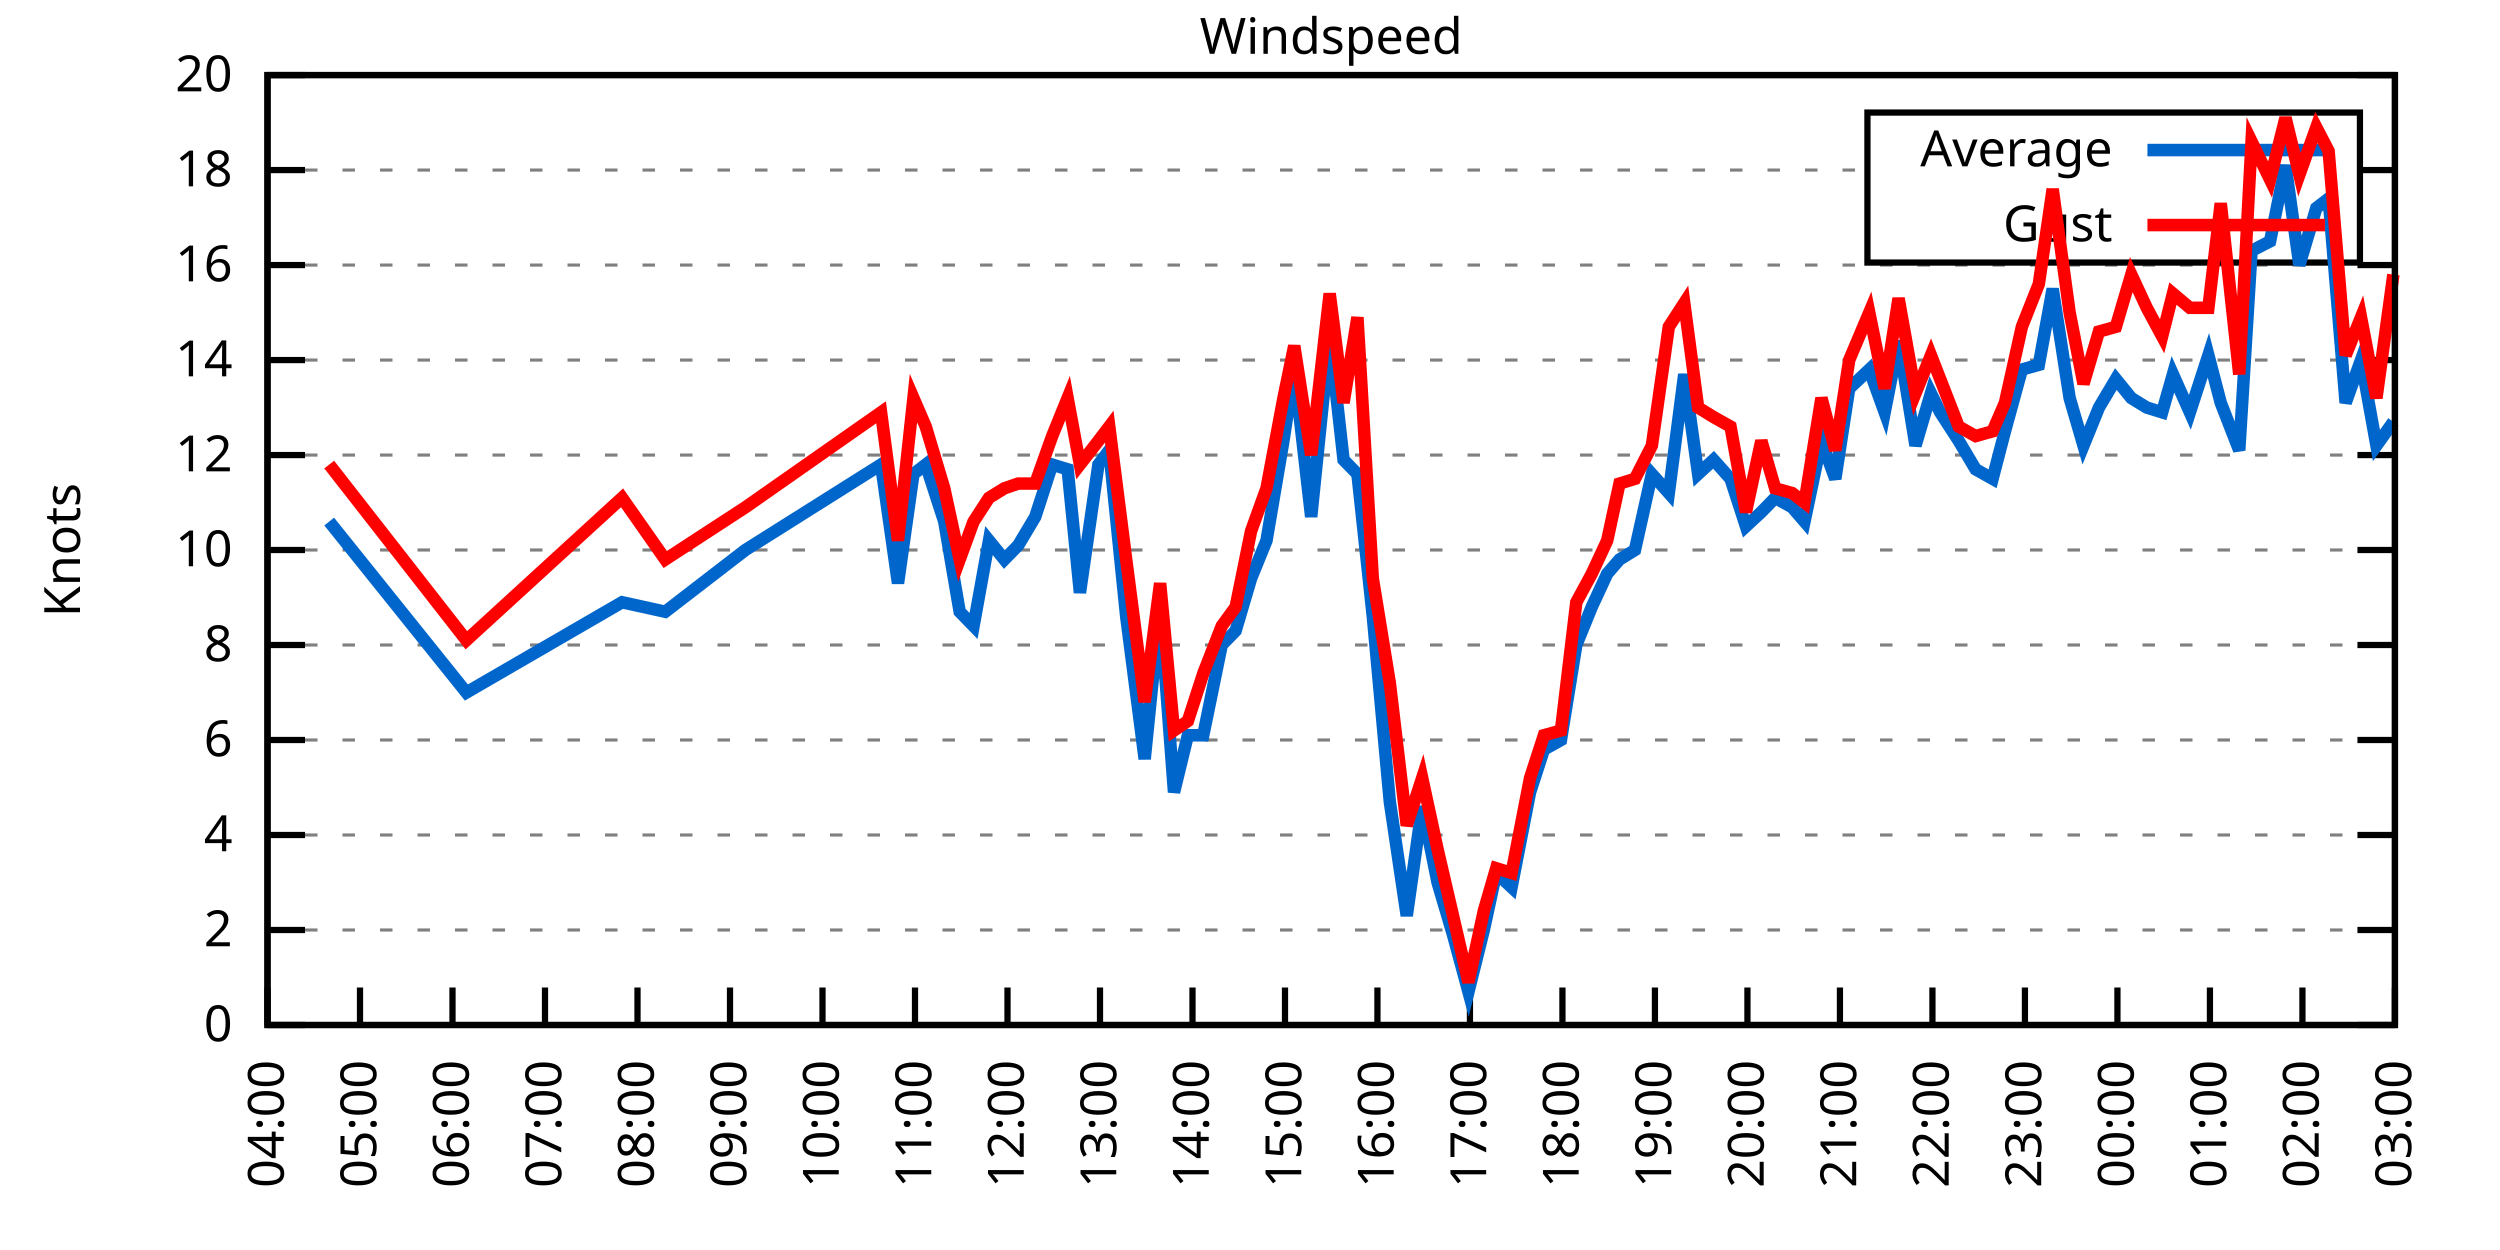
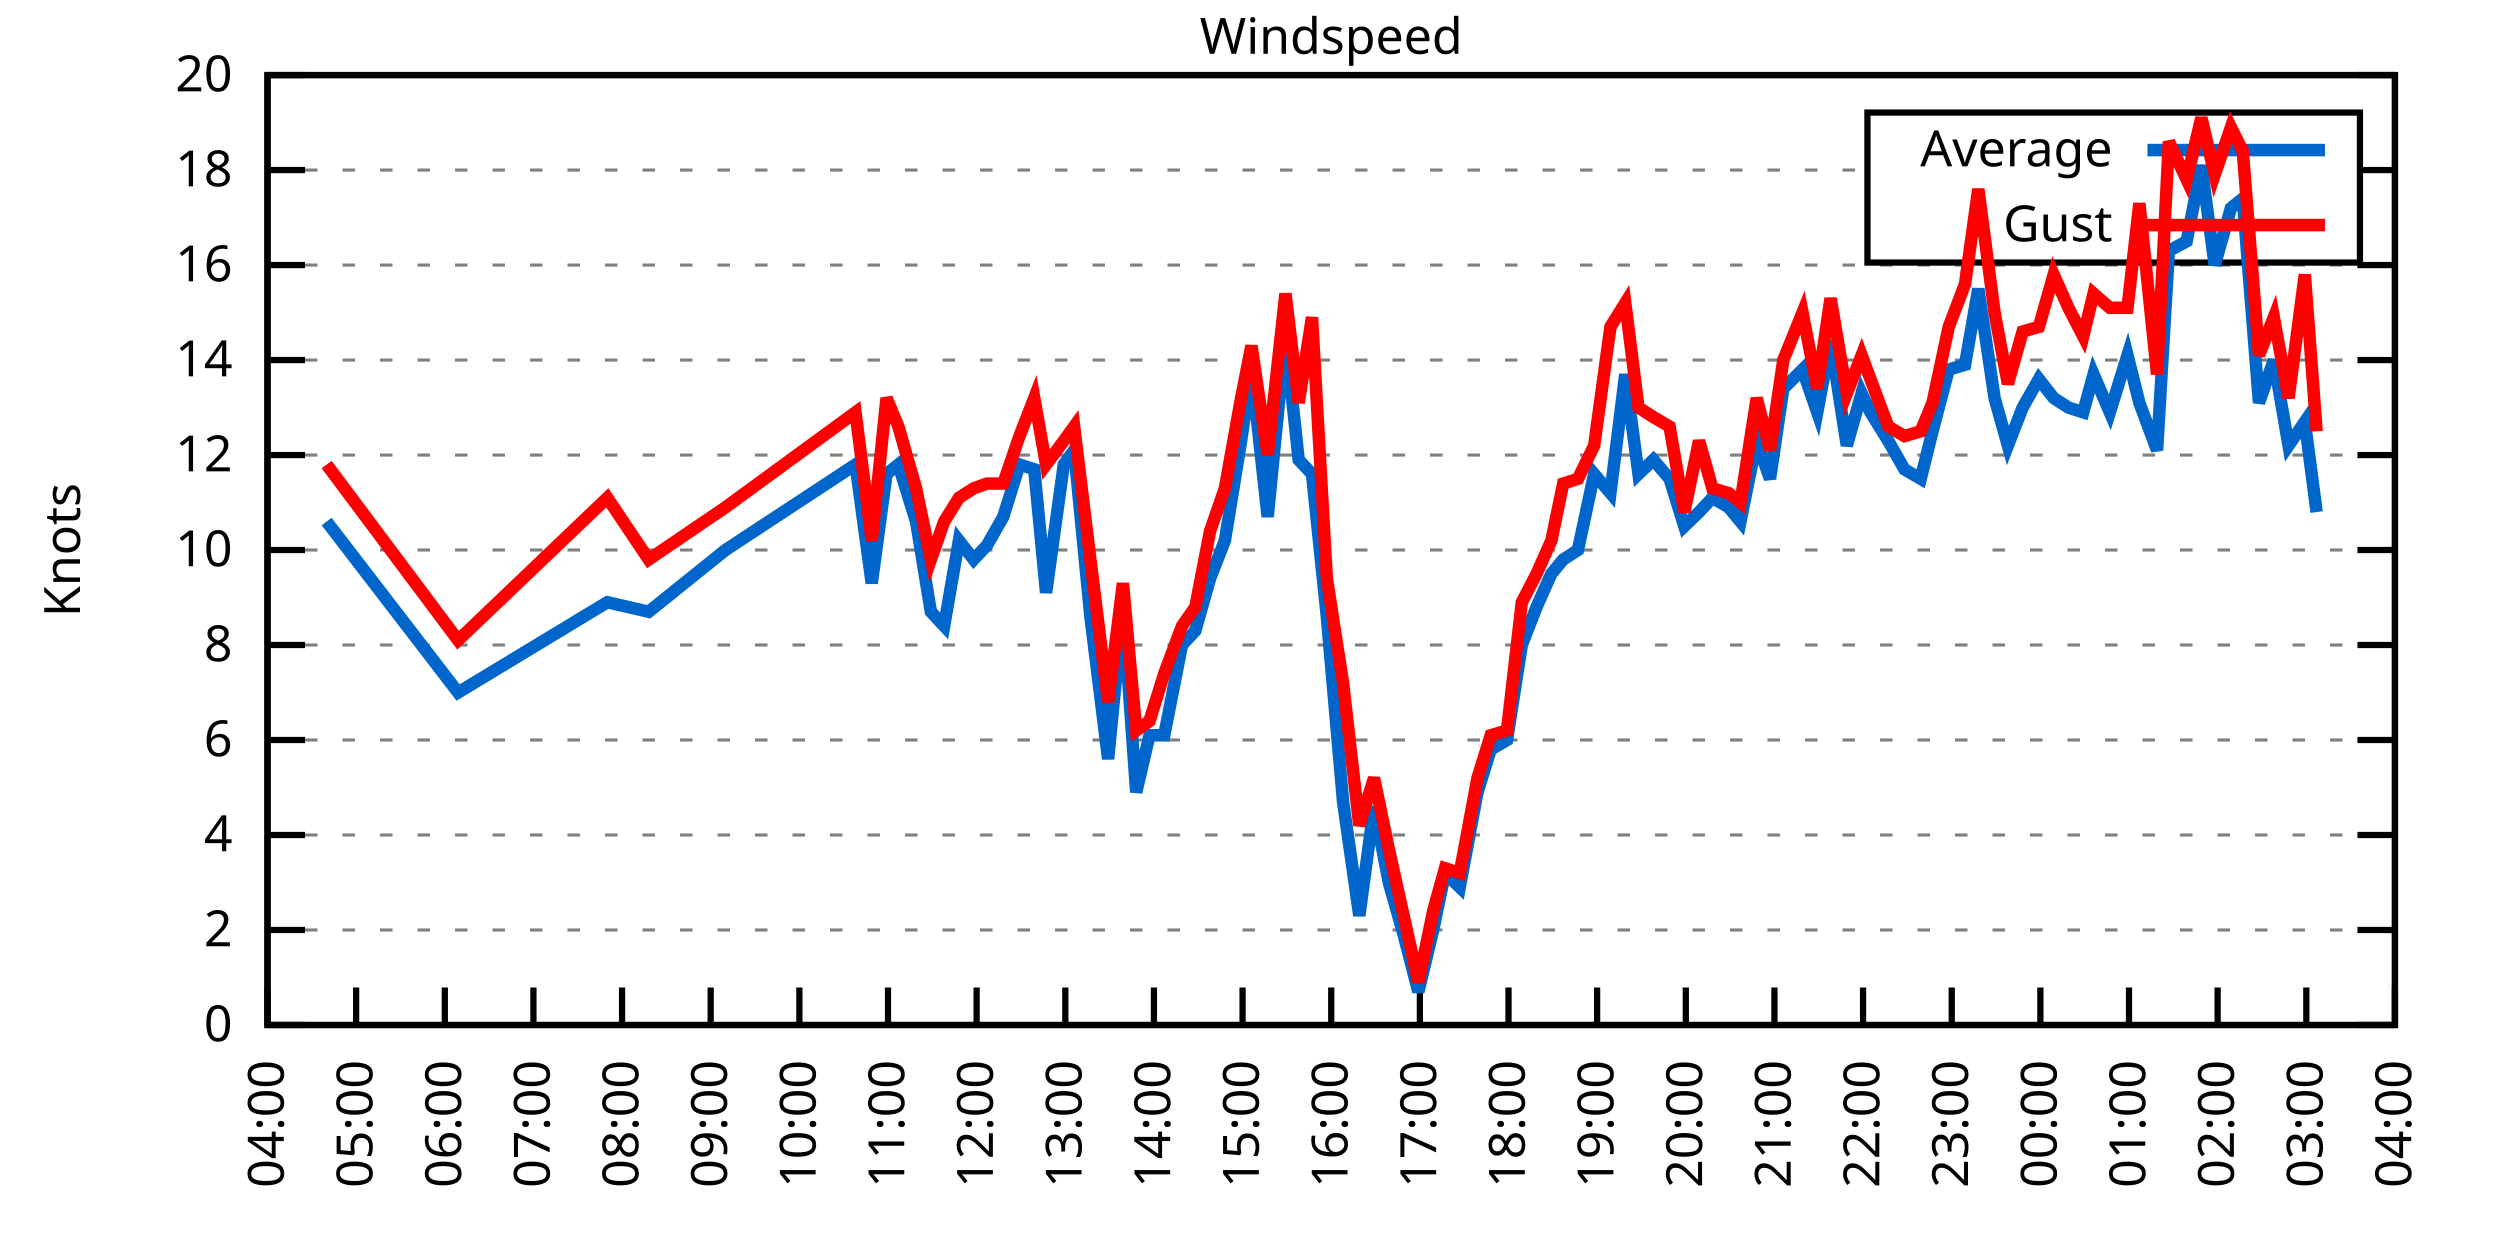
<svg xmlns="http://www.w3.org/2000/svg" xmlns:xlink="http://www.w3.org/1999/xlink" width="400" height="200" viewBox="0 0 400 200">
  <g id="gnuplot_canvas">
    <rect x="0" y="0" width="400" height="200" fill="none" />
    <defs>
      <circle id="gpDot" r="0.5" stroke-width="0.5" stroke="currentColor" />
      <path id="gpPt0" stroke-width="0.333" stroke="currentColor" d="M-1,0 h2 M0,-1 v2" />
      <path id="gpPt1" stroke-width="0.333" stroke="currentColor" d="M-1,-1 L1,1 M1,-1 L-1,1" />
      <path id="gpPt2" stroke-width="0.333" stroke="currentColor" d="M-1,0 L1,0 M0,-1 L0,1 M-1,-1 L1,1 M-1,1 L1,-1" />
      <rect id="gpPt3" stroke-width="0.333" stroke="currentColor" x="-1" y="-1" width="2" height="2" />
      <rect id="gpPt4" stroke-width="0.333" stroke="currentColor" fill="currentColor" x="-1" y="-1" width="2" height="2" />
      <circle id="gpPt5" stroke-width="0.333" stroke="currentColor" cx="0" cy="0" r="1" />
      <use xlink:href="#gpPt5" id="gpPt6" fill="currentColor" stroke="none" />
      <path id="gpPt7" stroke-width="0.333" stroke="currentColor" d="M0,-1.33 L-1.33,0.67 L1.33,0.67 z" />
      <use xlink:href="#gpPt7" id="gpPt8" fill="currentColor" stroke="none" />
      <use xlink:href="#gpPt7" id="gpPt9" stroke="currentColor" transform="rotate(180)" />
      <use xlink:href="#gpPt9" id="gpPt10" fill="currentColor" stroke="none" />
      <use xlink:href="#gpPt3" id="gpPt11" stroke="currentColor" transform="rotate(45)" />
      <use xlink:href="#gpPt11" id="gpPt12" fill="currentColor" stroke="none" />
      <path id="gpPt13" stroke-width="0.333" stroke="currentColor" d="M0,1.330 L1.265,0.411 L0.782,-1.067 L-0.782,-1.076 L-1.265,0.411 z" />
      <use xlink:href="#gpPt13" id="gpPt14" fill="currentColor" stroke="none" />
      <filter id="textbox" filterUnits="objectBoundingBox" x="0" y="0" height="1" width="1">
        <feFlood flood-color="white" flood-opacity="1" result="bgnd" />
        <feComposite in="SourceGraphic" in2="bgnd" operator="atop" />
      </filter>
      <filter id="greybox" filterUnits="objectBoundingBox" x="0" y="0" height="1" width="1">
        <feFlood flood-color="lightgrey" flood-opacity="1" result="grey" />
        <feComposite in="SourceGraphic" in2="grey" operator="atop" />
      </filter>
    </defs>
    <g fill="none" color="white" stroke="currentColor" stroke-width="1.00" stroke-linecap="butt" stroke-linejoin="miter">
</g>
    <g fill="none" color="black" stroke="currentColor" stroke-width="1.00" stroke-linecap="butt" stroke-linejoin="miter">
      <g stroke="none" shape-rendering="crispEdges">
        <polygon fill="rgb(255, 255, 255)" points="42.80,164.00 383.18,164.00 383.18,12.02 42.80,12.02 " />
      </g>
    </g>
    <g fill="none" color="black" stroke="currentColor" stroke-width="1.00" stroke-linecap="butt" stroke-linejoin="miter">
</g>
    <g fill="none" color="black" stroke="black" stroke-width="0.50" stroke-linecap="butt" stroke-linejoin="miter">
</g>
    <g fill="none" color="gray" stroke="currentColor" stroke-width="0.50" stroke-linecap="butt" stroke-linejoin="miter">
      <path stroke="gray" stroke-dasharray="2,4" class="gridline" d="M42.80,164.00 L383.19,164.00  " />
    </g>
    <g fill="none" color="gray" stroke="gray" stroke-width="1.00" stroke-linecap="butt" stroke-linejoin="miter">
</g>
    <g fill="none" color="black" stroke="currentColor" stroke-width="1.00" stroke-linecap="butt" stroke-linejoin="miter">
      <path stroke="black" d="M42.80,164.00 L48.80,164.00 M383.19,164.00 L377.19,164.00  " />
      <g transform="translate(37.20,166.60)" stroke="none" fill="black" font-family="Sans" font-size="8.00" text-anchor="end">
        <text>
          <tspan font-family="Sans"> 0</tspan>
        </text>
      </g>
    </g>
    <g fill="none" color="black" stroke="currentColor" stroke-width="1.00" stroke-linecap="butt" stroke-linejoin="miter">
</g>
    <g fill="none" color="black" stroke="black" stroke-width="0.50" stroke-linecap="butt" stroke-linejoin="miter">
</g>
    <g fill="none" color="gray" stroke="currentColor" stroke-width="0.50" stroke-linecap="butt" stroke-linejoin="miter">
      <path stroke="gray" stroke-dasharray="2,4" class="gridline" d="M42.80,148.80 L383.19,148.80  " />
    </g>
    <g fill="none" color="gray" stroke="gray" stroke-width="1.00" stroke-linecap="butt" stroke-linejoin="miter">
</g>
    <g fill="none" color="black" stroke="currentColor" stroke-width="1.00" stroke-linecap="butt" stroke-linejoin="miter">
      <path stroke="black" d="M42.80,148.80 L48.80,148.80 M383.19,148.80 L377.19,148.80  " />
      <g transform="translate(37.20,151.40)" stroke="none" fill="black" font-family="Sans" font-size="8.00" text-anchor="end">
        <text>
          <tspan font-family="Sans"> 2</tspan>
        </text>
      </g>
    </g>
    <g fill="none" color="black" stroke="currentColor" stroke-width="1.00" stroke-linecap="butt" stroke-linejoin="miter">
</g>
    <g fill="none" color="black" stroke="black" stroke-width="0.50" stroke-linecap="butt" stroke-linejoin="miter">
</g>
    <g fill="none" color="gray" stroke="currentColor" stroke-width="0.50" stroke-linecap="butt" stroke-linejoin="miter">
      <path stroke="gray" stroke-dasharray="2,4" class="gridline" d="M42.80,133.60 L383.19,133.60  " />
    </g>
    <g fill="none" color="gray" stroke="gray" stroke-width="1.00" stroke-linecap="butt" stroke-linejoin="miter">
</g>
    <g fill="none" color="black" stroke="currentColor" stroke-width="1.00" stroke-linecap="butt" stroke-linejoin="miter">
      <path stroke="black" d="M42.80,133.60 L48.80,133.60 M383.19,133.60 L377.19,133.60  " />
      <g transform="translate(37.20,136.20)" stroke="none" fill="black" font-family="Sans" font-size="8.00" text-anchor="end">
        <text>
          <tspan font-family="Sans"> 4</tspan>
        </text>
      </g>
    </g>
    <g fill="none" color="black" stroke="currentColor" stroke-width="1.00" stroke-linecap="butt" stroke-linejoin="miter">
</g>
    <g fill="none" color="black" stroke="black" stroke-width="0.50" stroke-linecap="butt" stroke-linejoin="miter">
</g>
    <g fill="none" color="gray" stroke="currentColor" stroke-width="0.50" stroke-linecap="butt" stroke-linejoin="miter">
      <path stroke="gray" stroke-dasharray="2,4" class="gridline" d="M42.80,118.40 L383.19,118.40  " />
    </g>
    <g fill="none" color="gray" stroke="gray" stroke-width="1.00" stroke-linecap="butt" stroke-linejoin="miter">
</g>
    <g fill="none" color="black" stroke="currentColor" stroke-width="1.00" stroke-linecap="butt" stroke-linejoin="miter">
      <path stroke="black" d="M42.80,118.40 L48.80,118.40 M383.19,118.40 L377.19,118.40  " />
      <g transform="translate(37.20,121.00)" stroke="none" fill="black" font-family="Sans" font-size="8.00" text-anchor="end">
        <text>
          <tspan font-family="Sans"> 6</tspan>
        </text>
      </g>
    </g>
    <g fill="none" color="black" stroke="currentColor" stroke-width="1.00" stroke-linecap="butt" stroke-linejoin="miter">
</g>
    <g fill="none" color="black" stroke="black" stroke-width="0.50" stroke-linecap="butt" stroke-linejoin="miter">
</g>
    <g fill="none" color="gray" stroke="currentColor" stroke-width="0.50" stroke-linecap="butt" stroke-linejoin="miter">
      <path stroke="gray" stroke-dasharray="2,4" class="gridline" d="M42.80,103.20 L383.19,103.20  " />
    </g>
    <g fill="none" color="gray" stroke="gray" stroke-width="1.00" stroke-linecap="butt" stroke-linejoin="miter">
</g>
    <g fill="none" color="black" stroke="currentColor" stroke-width="1.00" stroke-linecap="butt" stroke-linejoin="miter">
      <path stroke="black" d="M42.80,103.20 L48.80,103.20 M383.19,103.20 L377.19,103.20  " />
      <g transform="translate(37.20,105.80)" stroke="none" fill="black" font-family="Sans" font-size="8.00" text-anchor="end">
        <text>
          <tspan font-family="Sans"> 8</tspan>
        </text>
      </g>
    </g>
    <g fill="none" color="black" stroke="currentColor" stroke-width="1.00" stroke-linecap="butt" stroke-linejoin="miter">
</g>
    <g fill="none" color="black" stroke="black" stroke-width="0.50" stroke-linecap="butt" stroke-linejoin="miter">
</g>
    <g fill="none" color="gray" stroke="currentColor" stroke-width="0.50" stroke-linecap="butt" stroke-linejoin="miter">
      <path stroke="gray" stroke-dasharray="2,4" class="gridline" d="M42.80,88.00 L383.19,88.00  " />
    </g>
    <g fill="none" color="gray" stroke="gray" stroke-width="1.00" stroke-linecap="butt" stroke-linejoin="miter">
</g>
    <g fill="none" color="black" stroke="currentColor" stroke-width="1.00" stroke-linecap="butt" stroke-linejoin="miter">
      <path stroke="black" d="M42.80,88.00 L48.80,88.00 M383.19,88.00 L377.19,88.00  " />
      <g transform="translate(37.20,90.60)" stroke="none" fill="black" font-family="Sans" font-size="8.00" text-anchor="end">
        <text>
          <tspan font-family="Sans"> 10</tspan>
        </text>
      </g>
    </g>
    <g fill="none" color="black" stroke="currentColor" stroke-width="1.00" stroke-linecap="butt" stroke-linejoin="miter">
</g>
    <g fill="none" color="black" stroke="black" stroke-width="0.50" stroke-linecap="butt" stroke-linejoin="miter">
</g>
    <g fill="none" color="gray" stroke="currentColor" stroke-width="0.50" stroke-linecap="butt" stroke-linejoin="miter">
      <path stroke="gray" stroke-dasharray="2,4" class="gridline" d="M42.80,72.81 L383.19,72.81  " />
    </g>
    <g fill="none" color="gray" stroke="gray" stroke-width="1.00" stroke-linecap="butt" stroke-linejoin="miter">
</g>
    <g fill="none" color="black" stroke="currentColor" stroke-width="1.00" stroke-linecap="butt" stroke-linejoin="miter">
      <path stroke="black" d="M42.80,72.81 L48.80,72.81 M383.19,72.81 L377.19,72.81  " />
      <g transform="translate(37.20,75.41)" stroke="none" fill="black" font-family="Sans" font-size="8.00" text-anchor="end">
        <text>
          <tspan font-family="Sans"> 12</tspan>
        </text>
      </g>
    </g>
    <g fill="none" color="black" stroke="currentColor" stroke-width="1.00" stroke-linecap="butt" stroke-linejoin="miter">
</g>
    <g fill="none" color="black" stroke="black" stroke-width="0.50" stroke-linecap="butt" stroke-linejoin="miter">
</g>
    <g fill="none" color="gray" stroke="currentColor" stroke-width="0.50" stroke-linecap="butt" stroke-linejoin="miter">
      <path stroke="gray" stroke-dasharray="2,4" class="gridline" d="M42.80,57.61 L383.19,57.61  " />
    </g>
    <g fill="none" color="gray" stroke="gray" stroke-width="1.00" stroke-linecap="butt" stroke-linejoin="miter">
</g>
    <g fill="none" color="black" stroke="currentColor" stroke-width="1.00" stroke-linecap="butt" stroke-linejoin="miter">
      <path stroke="black" d="M42.80,57.61 L48.80,57.61 M383.19,57.61 L377.19,57.61  " />
      <g transform="translate(37.20,60.21)" stroke="none" fill="black" font-family="Sans" font-size="8.00" text-anchor="end">
        <text>
          <tspan font-family="Sans"> 14</tspan>
        </text>
      </g>
    </g>
    <g fill="none" color="black" stroke="currentColor" stroke-width="1.00" stroke-linecap="butt" stroke-linejoin="miter">
</g>
    <g fill="none" color="black" stroke="black" stroke-width="0.50" stroke-linecap="butt" stroke-linejoin="miter">
</g>
    <g fill="none" color="gray" stroke="currentColor" stroke-width="0.50" stroke-linecap="butt" stroke-linejoin="miter">
      <path stroke="gray" stroke-dasharray="2,4" class="gridline" d="M42.80,42.41 L383.19,42.41  " />
    </g>
    <g fill="none" color="gray" stroke="gray" stroke-width="1.00" stroke-linecap="butt" stroke-linejoin="miter">
</g>
    <g fill="none" color="black" stroke="currentColor" stroke-width="1.00" stroke-linecap="butt" stroke-linejoin="miter">
      <path stroke="black" d="M42.80,42.41 L48.80,42.41 M383.19,42.41 L377.19,42.41  " />
      <g transform="translate(37.20,45.01)" stroke="none" fill="black" font-family="Sans" font-size="8.00" text-anchor="end">
        <text>
          <tspan font-family="Sans"> 16</tspan>
        </text>
      </g>
    </g>
    <g fill="none" color="black" stroke="currentColor" stroke-width="1.00" stroke-linecap="butt" stroke-linejoin="miter">
</g>
    <g fill="none" color="black" stroke="black" stroke-width="0.50" stroke-linecap="butt" stroke-linejoin="miter">
</g>
    <g fill="none" color="gray" stroke="currentColor" stroke-width="0.50" stroke-linecap="butt" stroke-linejoin="miter">
      <path stroke="gray" stroke-dasharray="2,4" class="gridline" d="M42.80,27.21 L298.79,27.21 M377.59,27.21 L383.19,27.21  " />
    </g>
    <g fill="none" color="gray" stroke="gray" stroke-width="1.00" stroke-linecap="butt" stroke-linejoin="miter">
</g>
    <g fill="none" color="black" stroke="currentColor" stroke-width="1.00" stroke-linecap="butt" stroke-linejoin="miter">
      <path stroke="black" d="M42.80,27.21 L48.80,27.21 M383.19,27.21 L377.19,27.21  " />
      <g transform="translate(37.20,29.81)" stroke="none" fill="black" font-family="Sans" font-size="8.00" text-anchor="end">
        <text>
          <tspan font-family="Sans"> 18</tspan>
        </text>
      </g>
    </g>
    <g fill="none" color="black" stroke="currentColor" stroke-width="1.00" stroke-linecap="butt" stroke-linejoin="miter">
</g>
    <g fill="none" color="black" stroke="black" stroke-width="0.50" stroke-linecap="butt" stroke-linejoin="miter">
</g>
    <g fill="none" color="gray" stroke="currentColor" stroke-width="0.50" stroke-linecap="butt" stroke-linejoin="miter">
      <path stroke="gray" stroke-dasharray="2,4" class="gridline" d="M42.80,12.01 L383.19,12.01  " />
    </g>
    <g fill="none" color="gray" stroke="gray" stroke-width="1.00" stroke-linecap="butt" stroke-linejoin="miter">
</g>
    <g fill="none" color="black" stroke="currentColor" stroke-width="1.00" stroke-linecap="butt" stroke-linejoin="miter">
      <path stroke="black" d="M42.80,12.01 L48.80,12.01 M383.19,12.01 L377.19,12.01  " />
      <g transform="translate(37.20,14.61)" stroke="none" fill="black" font-family="Sans" font-size="8.00" text-anchor="end">
        <text>
          <tspan font-family="Sans"> 20</tspan>
        </text>
      </g>
    </g>
    <g fill="none" color="black" stroke="currentColor" stroke-width="1.00" stroke-linecap="butt" stroke-linejoin="miter">
      <path stroke="black" d="M42.80,164.00 L42.80,158.00  " />
      <g transform="translate(45.40,169.60) rotate(270.00)" stroke="none" fill="black" font-family="Sans" font-size="8.00" text-anchor="end">
        <text>
          <tspan font-family="Sans">04:00</tspan>
        </text>
      </g>
    </g>
    <g fill="none" color="black" stroke="currentColor" stroke-width="1.00" stroke-linecap="butt" stroke-linejoin="miter">
-       <path stroke="black" d="M57.60,164.00 L57.60,158.00  " />
-       <g transform="translate(60.20,169.60) rotate(270.00)" stroke="none" fill="black" font-family="Sans" font-size="8.00" text-anchor="end">
+       <path stroke="black" d="M56.98,164.00 L56.98,158.00  " />
+       <g transform="translate(59.58,169.60) rotate(270.00)" stroke="none" fill="black" font-family="Sans" font-size="8.00" text-anchor="end">
        <text>
          <tspan font-family="Sans">05:00</tspan>
        </text>
      </g>
    </g>
    <g fill="none" color="black" stroke="currentColor" stroke-width="1.00" stroke-linecap="butt" stroke-linejoin="miter">
-       <path stroke="black" d="M72.40,164.00 L72.40,158.00  " />
-       <g transform="translate(75.00,169.60) rotate(270.00)" stroke="none" fill="black" font-family="Sans" font-size="8.00" text-anchor="end">
+       <path stroke="black" d="M71.17,164.00 L71.17,158.00  " />
+       <g transform="translate(73.77,169.60) rotate(270.00)" stroke="none" fill="black" font-family="Sans" font-size="8.00" text-anchor="end">
        <text>
          <tspan font-family="Sans">06:00</tspan>
        </text>
      </g>
    </g>
    <g fill="none" color="black" stroke="currentColor" stroke-width="1.00" stroke-linecap="butt" stroke-linejoin="miter">
-       <path stroke="black" d="M87.20,164.00 L87.20,158.00  " />
-       <g transform="translate(89.80,169.60) rotate(270.00)" stroke="none" fill="black" font-family="Sans" font-size="8.00" text-anchor="end">
+       <path stroke="black" d="M85.35,164.00 L85.35,158.00  " />
+       <g transform="translate(87.95,169.60) rotate(270.00)" stroke="none" fill="black" font-family="Sans" font-size="8.00" text-anchor="end">
        <text>
          <tspan font-family="Sans">07:00</tspan>
        </text>
      </g>
    </g>
    <g fill="none" color="black" stroke="currentColor" stroke-width="1.00" stroke-linecap="butt" stroke-linejoin="miter">
-       <path stroke="black" d="M102.00,164.00 L102.00,158.00  " />
-       <g transform="translate(104.60,169.60) rotate(270.00)" stroke="none" fill="black" font-family="Sans" font-size="8.00" text-anchor="end">
+       <path stroke="black" d="M99.53,164.00 L99.53,158.00  " />
+       <g transform="translate(102.13,169.60) rotate(270.00)" stroke="none" fill="black" font-family="Sans" font-size="8.00" text-anchor="end">
        <text>
          <tspan font-family="Sans">08:00</tspan>
        </text>
      </g>
    </g>
    <g fill="none" color="black" stroke="currentColor" stroke-width="1.00" stroke-linecap="butt" stroke-linejoin="miter">
-       <path stroke="black" d="M116.80,164.00 L116.80,158.00  " />
-       <g transform="translate(119.40,169.60) rotate(270.00)" stroke="none" fill="black" font-family="Sans" font-size="8.00" text-anchor="end">
+       <path stroke="black" d="M113.71,164.00 L113.71,158.00  " />
+       <g transform="translate(116.31,169.60) rotate(270.00)" stroke="none" fill="black" font-family="Sans" font-size="8.00" text-anchor="end">
        <text>
          <tspan font-family="Sans">09:00</tspan>
        </text>
      </g>
    </g>
    <g fill="none" color="black" stroke="currentColor" stroke-width="1.00" stroke-linecap="butt" stroke-linejoin="miter">
-       <path stroke="black" d="M131.60,164.00 L131.60,158.00  " />
-       <g transform="translate(134.20,169.60) rotate(270.00)" stroke="none" fill="black" font-family="Sans" font-size="8.00" text-anchor="end">
+       <path stroke="black" d="M127.90,164.00 L127.90,158.00  " />
+       <g transform="translate(130.50,169.60) rotate(270.00)" stroke="none" fill="black" font-family="Sans" font-size="8.00" text-anchor="end">
        <text>
          <tspan font-family="Sans">10:00</tspan>
        </text>
      </g>
    </g>
    <g fill="none" color="black" stroke="currentColor" stroke-width="1.00" stroke-linecap="butt" stroke-linejoin="miter">
-       <path stroke="black" d="M146.40,164.00 L146.40,158.00  " />
-       <g transform="translate(149.00,169.60) rotate(270.00)" stroke="none" fill="black" font-family="Sans" font-size="8.00" text-anchor="end">
+       <path stroke="black" d="M142.08,164.00 L142.08,158.00  " />
+       <g transform="translate(144.68,169.60) rotate(270.00)" stroke="none" fill="black" font-family="Sans" font-size="8.00" text-anchor="end">
        <text>
          <tspan font-family="Sans">11:00</tspan>
        </text>
      </g>
    </g>
    <g fill="none" color="black" stroke="currentColor" stroke-width="1.00" stroke-linecap="butt" stroke-linejoin="miter">
-       <path stroke="black" d="M161.20,164.00 L161.20,158.00  " />
-       <g transform="translate(163.80,169.60) rotate(270.00)" stroke="none" fill="black" font-family="Sans" font-size="8.00" text-anchor="end">
+       <path stroke="black" d="M156.26,164.00 L156.26,158.00  " />
+       <g transform="translate(158.86,169.60) rotate(270.00)" stroke="none" fill="black" font-family="Sans" font-size="8.00" text-anchor="end">
        <text>
          <tspan font-family="Sans">12:00</tspan>
        </text>
      </g>
    </g>
    <g fill="none" color="black" stroke="currentColor" stroke-width="1.00" stroke-linecap="butt" stroke-linejoin="miter">
-       <path stroke="black" d="M176.00,164.00 L176.00,158.00  " />
-       <g transform="translate(178.60,169.60) rotate(270.00)" stroke="none" fill="black" font-family="Sans" font-size="8.00" text-anchor="end">
+       <path stroke="black" d="M170.45,164.00 L170.45,158.00  " />
+       <g transform="translate(173.05,169.60) rotate(270.00)" stroke="none" fill="black" font-family="Sans" font-size="8.00" text-anchor="end">
        <text>
          <tspan font-family="Sans">13:00</tspan>
        </text>
      </g>
    </g>
    <g fill="none" color="black" stroke="currentColor" stroke-width="1.00" stroke-linecap="butt" stroke-linejoin="miter">
-       <path stroke="black" d="M190.80,164.00 L190.80,158.00  " />
-       <g transform="translate(193.40,169.60) rotate(270.00)" stroke="none" fill="black" font-family="Sans" font-size="8.00" text-anchor="end">
+       <path stroke="black" d="M184.63,164.00 L184.63,158.00  " />
+       <g transform="translate(187.23,169.60) rotate(270.00)" stroke="none" fill="black" font-family="Sans" font-size="8.00" text-anchor="end">
        <text>
          <tspan font-family="Sans">14:00</tspan>
        </text>
      </g>
    </g>
    <g fill="none" color="black" stroke="currentColor" stroke-width="1.00" stroke-linecap="butt" stroke-linejoin="miter">
-       <path stroke="black" d="M205.60,164.00 L205.60,158.00  " />
-       <g transform="translate(208.20,169.60) rotate(270.00)" stroke="none" fill="black" font-family="Sans" font-size="8.00" text-anchor="end">
+       <path stroke="black" d="M198.81,164.00 L198.81,158.00  " />
+       <g transform="translate(201.41,169.60) rotate(270.00)" stroke="none" fill="black" font-family="Sans" font-size="8.00" text-anchor="end">
        <text>
          <tspan font-family="Sans">15:00</tspan>
        </text>
      </g>
    </g>
    <g fill="none" color="black" stroke="currentColor" stroke-width="1.00" stroke-linecap="butt" stroke-linejoin="miter">
-       <path stroke="black" d="M220.39,164.00 L220.39,158.00  " />
-       <g transform="translate(222.99,169.60) rotate(270.00)" stroke="none" fill="black" font-family="Sans" font-size="8.00" text-anchor="end">
+       <path stroke="black" d="M213.00,164.00 L213.00,158.00  " />
+       <g transform="translate(215.60,169.60) rotate(270.00)" stroke="none" fill="black" font-family="Sans" font-size="8.00" text-anchor="end">
        <text>
          <tspan font-family="Sans">16:00</tspan>
        </text>
      </g>
    </g>
    <g fill="none" color="black" stroke="currentColor" stroke-width="1.00" stroke-linecap="butt" stroke-linejoin="miter">
-       <path stroke="black" d="M235.19,164.00 L235.19,158.00  " />
-       <g transform="translate(237.79,169.60) rotate(270.00)" stroke="none" fill="black" font-family="Sans" font-size="8.00" text-anchor="end">
+       <path stroke="black" d="M227.18,164.00 L227.18,158.00  " />
+       <g transform="translate(229.78,169.60) rotate(270.00)" stroke="none" fill="black" font-family="Sans" font-size="8.00" text-anchor="end">
        <text>
          <tspan font-family="Sans">17:00</tspan>
        </text>
      </g>
    </g>
    <g fill="none" color="black" stroke="currentColor" stroke-width="1.00" stroke-linecap="butt" stroke-linejoin="miter">
-       <path stroke="black" d="M249.99,164.00 L249.99,158.00  " />
-       <g transform="translate(252.59,169.60) rotate(270.00)" stroke="none" fill="black" font-family="Sans" font-size="8.00" text-anchor="end">
+       <path stroke="black" d="M241.36,164.00 L241.36,158.00  " />
+       <g transform="translate(243.96,169.60) rotate(270.00)" stroke="none" fill="black" font-family="Sans" font-size="8.00" text-anchor="end">
        <text>
          <tspan font-family="Sans">18:00</tspan>
        </text>
      </g>
    </g>
    <g fill="none" color="black" stroke="currentColor" stroke-width="1.00" stroke-linecap="butt" stroke-linejoin="miter">
-       <path stroke="black" d="M264.79,164.00 L264.79,158.00  " />
-       <g transform="translate(267.39,169.60) rotate(270.00)" stroke="none" fill="black" font-family="Sans" font-size="8.00" text-anchor="end">
+       <path stroke="black" d="M255.54,164.00 L255.54,158.00  " />
+       <g transform="translate(258.14,169.60) rotate(270.00)" stroke="none" fill="black" font-family="Sans" font-size="8.00" text-anchor="end">
        <text>
          <tspan font-family="Sans">19:00</tspan>
        </text>
      </g>
    </g>
    <g fill="none" color="black" stroke="currentColor" stroke-width="1.00" stroke-linecap="butt" stroke-linejoin="miter">
-       <path stroke="black" d="M279.59,164.00 L279.59,158.00  " />
-       <g transform="translate(282.19,169.60) rotate(270.00)" stroke="none" fill="black" font-family="Sans" font-size="8.00" text-anchor="end">
+       <path stroke="black" d="M269.73,164.00 L269.73,158.00  " />
+       <g transform="translate(272.33,169.60) rotate(270.00)" stroke="none" fill="black" font-family="Sans" font-size="8.00" text-anchor="end">
        <text>
          <tspan font-family="Sans">20:00</tspan>
        </text>
      </g>
    </g>
    <g fill="none" color="black" stroke="currentColor" stroke-width="1.00" stroke-linecap="butt" stroke-linejoin="miter">
-       <path stroke="black" d="M294.39,164.00 L294.39,158.00  " />
-       <g transform="translate(296.99,169.60) rotate(270.00)" stroke="none" fill="black" font-family="Sans" font-size="8.00" text-anchor="end">
+       <path stroke="black" d="M283.91,164.00 L283.91,158.00  " />
+       <g transform="translate(286.51,169.60) rotate(270.00)" stroke="none" fill="black" font-family="Sans" font-size="8.00" text-anchor="end">
        <text>
          <tspan font-family="Sans">21:00</tspan>
        </text>
      </g>
    </g>
    <g fill="none" color="black" stroke="currentColor" stroke-width="1.00" stroke-linecap="butt" stroke-linejoin="miter">
-       <path stroke="black" d="M309.19,164.00 L309.19,158.00  " />
-       <g transform="translate(311.79,169.60) rotate(270.00)" stroke="none" fill="black" font-family="Sans" font-size="8.00" text-anchor="end">
+       <path stroke="black" d="M298.09,164.00 L298.09,158.00  " />
+       <g transform="translate(300.69,169.60) rotate(270.00)" stroke="none" fill="black" font-family="Sans" font-size="8.00" text-anchor="end">
        <text>
          <tspan font-family="Sans">22:00</tspan>
        </text>
      </g>
    </g>
    <g fill="none" color="black" stroke="currentColor" stroke-width="1.00" stroke-linecap="butt" stroke-linejoin="miter">
-       <path stroke="black" d="M323.99,164.00 L323.99,158.00  " />
-       <g transform="translate(326.59,169.60) rotate(270.00)" stroke="none" fill="black" font-family="Sans" font-size="8.00" text-anchor="end">
+       <path stroke="black" d="M312.28,164.00 L312.28,158.00  " />
+       <g transform="translate(314.88,169.60) rotate(270.00)" stroke="none" fill="black" font-family="Sans" font-size="8.00" text-anchor="end">
        <text>
          <tspan font-family="Sans">23:00</tspan>
        </text>
      </g>
    </g>
    <g fill="none" color="black" stroke="currentColor" stroke-width="1.00" stroke-linecap="butt" stroke-linejoin="miter">
-       <path stroke="black" d="M338.79,164.00 L338.79,158.00  " />
-       <g transform="translate(341.39,169.60) rotate(270.00)" stroke="none" fill="black" font-family="Sans" font-size="8.00" text-anchor="end">
+       <path stroke="black" d="M326.46,164.00 L326.46,158.00  " />
+       <g transform="translate(329.06,169.60) rotate(270.00)" stroke="none" fill="black" font-family="Sans" font-size="8.00" text-anchor="end">
        <text>
          <tspan font-family="Sans">00:00</tspan>
        </text>
      </g>
    </g>
    <g fill="none" color="black" stroke="currentColor" stroke-width="1.00" stroke-linecap="butt" stroke-linejoin="miter">
-       <path stroke="black" d="M353.59,164.00 L353.59,158.00  " />
-       <g transform="translate(356.19,169.60) rotate(270.00)" stroke="none" fill="black" font-family="Sans" font-size="8.00" text-anchor="end">
+       <path stroke="black" d="M340.64,164.00 L340.64,158.00  " />
+       <g transform="translate(343.24,169.60) rotate(270.00)" stroke="none" fill="black" font-family="Sans" font-size="8.00" text-anchor="end">
        <text>
          <tspan font-family="Sans">01:00</tspan>
        </text>
      </g>
    </g>
    <g fill="none" color="black" stroke="currentColor" stroke-width="1.00" stroke-linecap="butt" stroke-linejoin="miter">
-       <path stroke="black" d="M368.39,164.00 L368.39,158.00  " />
-       <g transform="translate(370.99,169.60) rotate(270.00)" stroke="none" fill="black" font-family="Sans" font-size="8.00" text-anchor="end">
+       <path stroke="black" d="M354.82,164.00 L354.82,158.00  " />
+       <g transform="translate(357.42,169.60) rotate(270.00)" stroke="none" fill="black" font-family="Sans" font-size="8.00" text-anchor="end">
        <text>
          <tspan font-family="Sans">02:00</tspan>
+         </text>
+       </g>
+     </g>
+     <g fill="none" color="black" stroke="currentColor" stroke-width="1.00" stroke-linecap="butt" stroke-linejoin="miter">
+       <path stroke="black" d="M369.01,164.00 L369.01,158.00  " />
+       <g transform="translate(371.61,169.60) rotate(270.00)" stroke="none" fill="black" font-family="Sans" font-size="8.00" text-anchor="end">
+         <text>
+           <tspan font-family="Sans">03:00</tspan>
        </text>
      </g>
    </g>
    <g fill="none" color="black" stroke="currentColor" stroke-width="1.00" stroke-linecap="butt" stroke-linejoin="miter">
      <path stroke="black" d="M383.19,164.00 L383.19,158.00  " />
      <g transform="translate(385.79,169.60) rotate(270.00)" stroke="none" fill="black" font-family="Sans" font-size="8.00" text-anchor="end">
        <text>
-           <tspan font-family="Sans">03:00</tspan>
+           <tspan font-family="Sans">04:00</tspan>
        </text>
      </g>
    </g>
    <g fill="none" color="black" stroke="currentColor" stroke-width="1.00" stroke-linecap="butt" stroke-linejoin="miter">
</g>
    <g fill="none" color="black" stroke="currentColor" stroke-width="1.00" stroke-linecap="butt" stroke-linejoin="miter">
      <path stroke="black" d="M42.80,12.01 L42.80,164.00 L383.19,164.00 L383.19,12.01 L42.80,12.01 Z  " />
    </g>
    <g fill="none" color="black" stroke="currentColor" stroke-width="1.00" stroke-linecap="butt" stroke-linejoin="miter">
</g>
    <g fill="none" color="black" stroke="currentColor" stroke-width="1.00" stroke-linecap="butt" stroke-linejoin="miter">
      <path stroke="black" d="M298.79,42.01 L298.79,18.01 L377.59,18.01 L377.59,42.01 L298.79,42.01 Z  " />
    </g>
    <g id="Windspeed_plot_1">
      <g fill="none" color="white" stroke="black" stroke-width="2.00" stroke-linecap="butt" stroke-linejoin="miter">
</g>
      <g fill="none" color="black" stroke="currentColor" stroke-width="2.00" stroke-linecap="butt" stroke-linejoin="miter">
        <g transform="translate(337.99,26.61)" stroke="none" fill="black" font-family="Sans" font-size="8.00" text-anchor="end">
          <text>
            <tspan font-family="Sans">Average</tspan>
          </text>
        </g>
      </g>
      <g fill="none" color="black" stroke="currentColor" stroke-width="2.00" stroke-linecap="butt" stroke-linejoin="miter">
-         <path stroke="rgb(  0, 102, 204)" d="M343.59,24.01 L371.99,24.01 M52.67,83.45 L74.62,110.80 L99.53,96.36 L106.44,97.88 L119.26,88.00 L140.97,74.33   L143.68,93.32 L146.15,75.85 L148.12,74.33 L151.08,83.45 L153.55,97.88 L155.77,100.16 L158.24,86.49 L160.70,89.52   L162.92,87.25 L165.64,82.69 L168.35,74.33 L170.82,75.09 L172.79,94.84 L175.75,74.33 L177.48,72.05 L180.19,98.64   L183.15,121.44 L185.62,97.12 L187.84,126.76 L190.06,117.64 L192.52,117.64 L195.48,103.20 L197.70,100.92 L200.17,92.56   L202.64,86.49 L205.35,70.53 L207.08,59.13 L209.79,82.69 L212.75,53.81 L214.97,73.57 L217.19,75.85 L219.65,98.64   L222.37,128.28 L225.08,146.52 L227.55,129.04 L230.01,141.20 L232.48,149.56 L234.95,158.68 L237.41,148.80 L239.39,139.68   L241.85,141.96 L244.81,126.76 L247.03,119.92 L249.75,118.40 L252.21,103.20 L254.68,97.12 L257.15,91.80 L259.12,89.52   L261.59,88.00 L264.30,75.85 L267.01,78.89 L269.48,59.89 L271.70,75.85 L274.17,73.57 L276.88,76.61 L279.35,84.21   L281.81,81.93 L284.03,79.65 L286.75,81.17 L288.72,83.45 L291.43,70.53 L293.65,76.61 L295.87,62.17 L299.08,59.13   L301.55,65.97 L303.77,54.57 L306.48,71.29 L308.95,62.93 L310.43,65.97 L313.39,70.53 L316.10,75.09 L318.81,76.61   L320.79,69.01 L323.50,59.13 L326.21,58.37 L328.43,46.21 L331.14,63.69 L333.36,71.29 L335.83,65.21 L338.54,60.65   L341.01,63.69 L343.48,65.21 L345.94,65.97 L347.67,59.89 L350.38,65.97 L353.34,56.85 L355.32,64.45 L358.28,72.05   L360.25,40.13 L363.21,38.61 L365.68,26.45 L367.90,42.41 L370.61,33.29 L372.58,31.77 L375.30,64.45 L377.76,57.61   L380.23,71.29 L382.94,67.49  " />
+         <path stroke="rgb(  0, 102, 204)" d="M343.59,24.01 L371.99,24.01 M52.26,83.45 L73.29,110.80 L97.17,96.36 L103.79,97.88 L116.08,88.00 L136.88,74.33   L139.48,93.32 L141.84,75.85 L143.74,74.33 L146.57,83.45 L148.94,97.88 L151.06,100.16 L153.43,86.49 L155.79,89.52   L157.92,87.25 L160.52,82.69 L163.12,74.33 L165.48,75.09 L167.37,94.84 L170.21,74.33 L171.86,72.05 L174.46,98.64   L177.30,121.44 L179.67,97.12 L181.79,126.76 L183.92,117.64 L186.28,117.64 L189.12,103.20 L191.25,100.92 L193.61,92.56   L195.98,86.49 L198.58,70.53 L200.23,59.13 L202.83,82.69 L205.67,53.81 L207.79,73.57 L209.92,75.85 L212.29,98.64   L214.89,128.28 L217.49,146.52 L219.85,129.04 L222.21,141.20 L224.58,149.56 L226.94,158.68 L229.31,148.80 L231.20,139.68   L233.56,141.96 L236.40,126.76 L238.52,119.92 L241.12,118.40 L243.49,103.20 L245.85,97.12 L248.22,91.80 L250.11,89.52   L252.47,88.00 L255.07,75.85 L257.67,78.89 L260.04,59.89 L262.16,75.85 L264.53,73.57 L267.13,76.61 L269.49,84.21   L271.85,81.93 L273.98,79.65 L276.58,81.17 L278.47,83.45 L281.07,70.53 L283.20,76.61 L285.33,62.17 L288.40,59.13   L290.76,65.97 L292.89,54.57 L295.49,71.29 L297.86,62.93 L299.27,65.97 L302.11,70.53 L304.71,75.09 L307.31,76.61   L309.20,69.01 L311.80,59.13 L314.40,58.37 L316.53,46.21 L319.13,63.69 L321.26,71.29 L323.62,65.21 L326.22,60.65   L328.59,63.69 L330.95,65.21 L333.31,65.97 L334.97,59.89 L337.57,65.97 L340.40,56.85 L342.30,64.45 L345.13,72.05   L347.02,40.13 L349.86,38.61 L352.22,26.45 L354.35,42.41 L356.95,33.29 L358.84,31.77 L361.44,64.45 L363.81,57.61   L366.17,71.29 L368.77,67.49 L370.66,81.93  " />
      </g>
    </g>
    <g id="Windspeed_plot_2">
      <g fill="none" color="black" stroke="currentColor" stroke-width="2.00" stroke-linecap="butt" stroke-linejoin="miter">
        <g transform="translate(337.99,38.61)" stroke="none" fill="black" font-family="Sans" font-size="8.00" text-anchor="end">
          <text>
            <tspan font-family="Sans">Gust</tspan>
          </text>
        </g>
      </g>
      <g fill="none" color="black" stroke="currentColor" stroke-width="2.00" stroke-linecap="butt" stroke-linejoin="miter">
-         <path stroke="rgb(255,   0,   0)" d="M343.59,36.01 L371.99,36.01 M52.67,74.33 L74.62,102.44 L99.53,79.65 L106.44,89.52 L119.26,81.17 L140.97,65.97   L143.68,86.49 L146.15,63.69 L148.12,68.25 L151.08,78.13 L153.55,89.52 L155.77,83.45 L158.24,79.65 L160.70,78.13   L162.92,77.37 L165.64,77.37 L168.35,69.77 L170.82,63.69 L172.79,74.33 L175.75,70.53 L177.48,68.25 L180.19,89.52   L183.15,112.32 L185.62,93.32 L187.84,116.88 L190.06,115.36 L192.52,107.76 L195.48,100.16 L197.70,97.12 L200.17,84.97   L202.64,78.13 L205.35,63.69 L207.08,55.33 L209.79,72.81 L212.75,46.97 L214.97,64.45 L217.19,50.77 L219.65,92.56   L222.37,109.28 L225.08,132.08 L227.55,124.48 L230.01,135.88 L232.48,146.52 L234.95,157.16 L237.41,145.76 L239.39,138.92   L241.85,139.68 L244.81,124.48 L247.03,117.64 L249.75,116.88 L252.21,96.36 L254.68,91.80 L257.15,86.49 L259.12,77.37   L261.59,76.61 L264.30,71.29 L267.01,52.29 L269.48,48.49 L271.70,65.21 L274.17,66.73 L276.88,68.25 L279.35,81.93   L281.81,70.53 L284.03,78.13 L286.75,78.89 L288.72,80.41 L291.43,63.69 L293.65,72.05 L295.87,57.61 L299.08,50.01   L301.55,62.17 L303.77,47.73 L306.48,62.93 L308.95,56.85 L310.43,60.65 L313.39,68.25 L316.10,69.77 L318.81,69.01   L320.79,64.45 L323.50,52.29 L326.21,45.45 L328.43,30.25 L331.14,50.01 L333.36,61.41 L335.83,53.05 L338.54,52.29   L341.01,43.93 L343.48,49.25 L345.94,53.81 L347.67,46.97 L350.38,49.25 L353.34,49.25 L355.32,32.53 L358.28,59.89   L360.25,22.65 L363.21,28.73 L365.68,18.85 L367.90,27.97 L370.61,20.37 L372.58,24.17 L375.30,56.85 L377.76,50.77   L380.23,63.69 L382.94,43.93  " />
+         <path stroke="rgb(255,   0,   0)" d="M343.59,36.01 L371.99,36.01 M52.26,74.33 L73.29,102.44 L97.17,79.65 L103.79,89.52 L116.08,81.17 L136.88,65.97   L139.48,86.49 L141.84,63.69 L143.74,68.25 L146.57,78.13 L148.94,89.52 L151.06,83.45 L153.43,79.65 L155.79,78.13   L157.92,77.37 L160.52,77.37 L163.12,69.77 L165.48,63.69 L167.37,74.33 L170.21,70.53 L171.86,68.25 L174.46,89.52   L177.30,112.32 L179.67,93.32 L181.79,116.88 L183.92,115.36 L186.28,107.76 L189.12,100.16 L191.25,97.12 L193.61,84.97   L195.98,78.13 L198.58,63.69 L200.23,55.33 L202.83,72.81 L205.67,46.97 L207.79,64.45 L209.92,50.77 L212.29,92.56   L214.89,109.28 L217.49,132.08 L219.85,124.48 L222.21,135.88 L224.58,146.52 L226.94,157.16 L229.31,145.76 L231.20,138.92   L233.56,139.68 L236.40,124.48 L238.52,117.64 L241.12,116.88 L243.49,96.36 L245.85,91.80 L248.22,86.49 L250.11,77.37   L252.47,76.61 L255.07,71.29 L257.67,52.29 L260.04,48.49 L262.16,65.21 L264.53,66.73 L267.13,68.25 L269.49,81.93   L271.85,70.53 L273.98,78.13 L276.58,78.89 L278.47,80.41 L281.07,63.69 L283.20,72.05 L285.33,57.61 L288.40,50.01   L290.76,62.17 L292.89,47.73 L295.49,62.93 L297.86,56.85 L299.27,60.65 L302.11,68.25 L304.71,69.77 L307.31,69.01   L309.20,64.45 L311.80,52.29 L314.40,45.45 L316.53,30.25 L319.13,50.01 L321.26,61.41 L323.62,53.05 L326.22,52.29   L328.59,43.93 L330.95,49.25 L333.31,53.81 L334.97,46.97 L337.57,49.25 L340.40,49.25 L342.30,32.53 L345.13,59.89   L347.02,22.65 L349.86,28.73 L352.22,18.85 L354.35,27.97 L356.95,20.37 L358.84,24.17 L361.44,56.85 L363.81,50.77   L366.17,63.69 L368.77,43.93 L370.66,69.01  " />
      </g>
    </g>
    <g fill="none" color="black" stroke="currentColor" stroke-width="2.00" stroke-linecap="butt" stroke-linejoin="miter">
</g>
    <g fill="none" color="black" stroke="black" stroke-width="1.00" stroke-linecap="butt" stroke-linejoin="miter">
</g>
    <g fill="none" color="black" stroke="currentColor" stroke-width="1.00" stroke-linecap="butt" stroke-linejoin="miter">
      <path stroke="black" d="M42.80,12.01 L42.80,164.00 L383.19,164.00 L383.19,12.01 L42.80,12.01 Z  " />
      <g transform="translate(12.80,88.01) rotate(270.00)" stroke="none" fill="black" font-family="Sans" font-size="8.00" text-anchor="middle">
        <text>
          <tspan font-family="Sans">Knots</tspan>
        </text>
      </g>
    </g>
    <g fill="none" color="black" stroke="currentColor" stroke-width="1.00" stroke-linecap="butt" stroke-linejoin="miter">
</g>
    <g fill="none" color="black" stroke="currentColor" stroke-width="1.00" stroke-linecap="butt" stroke-linejoin="miter">
      <g transform="translate(212.99,8.61)" stroke="none" fill="black" font-family="Sans" font-size="8.00" text-anchor="middle">
        <text>
          <tspan font-family="Sans">Windspeed</tspan>
        </text>
      </g>
    </g>
    <g fill="none" color="black" stroke="currentColor" stroke-width="1.00" stroke-linecap="butt" stroke-linejoin="miter">
</g>
  </g>
</svg>
